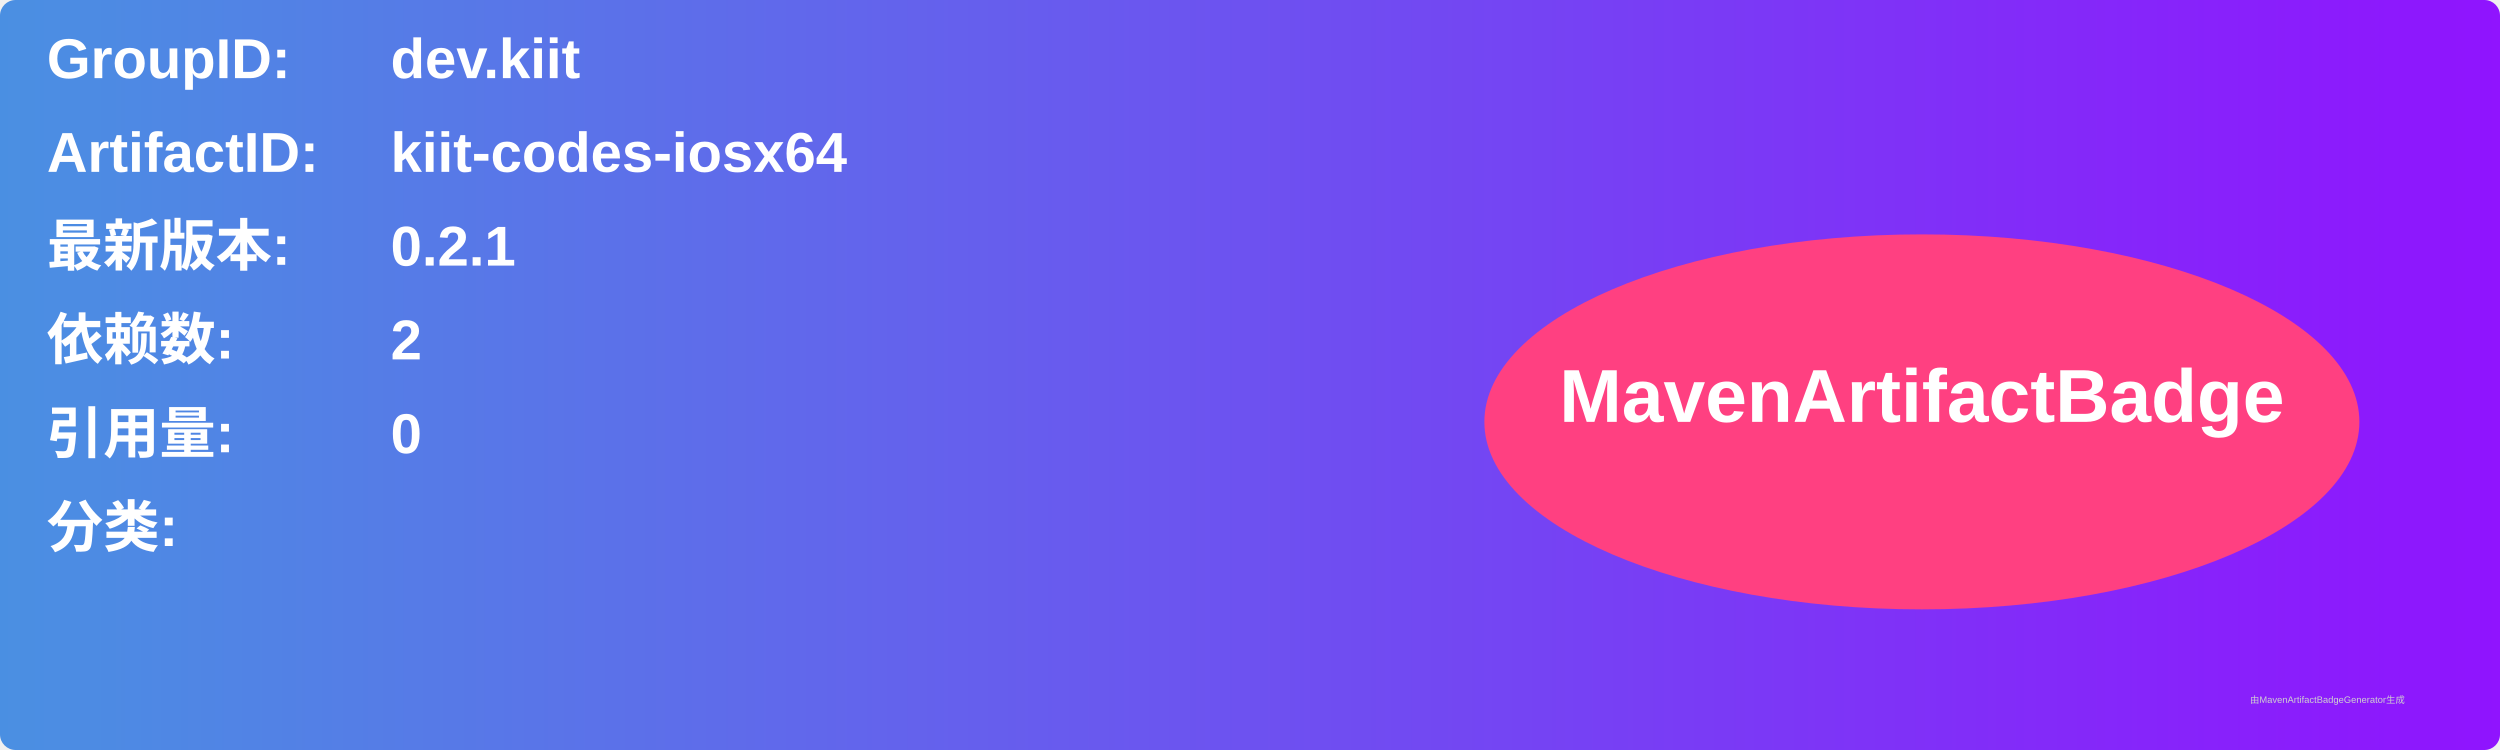
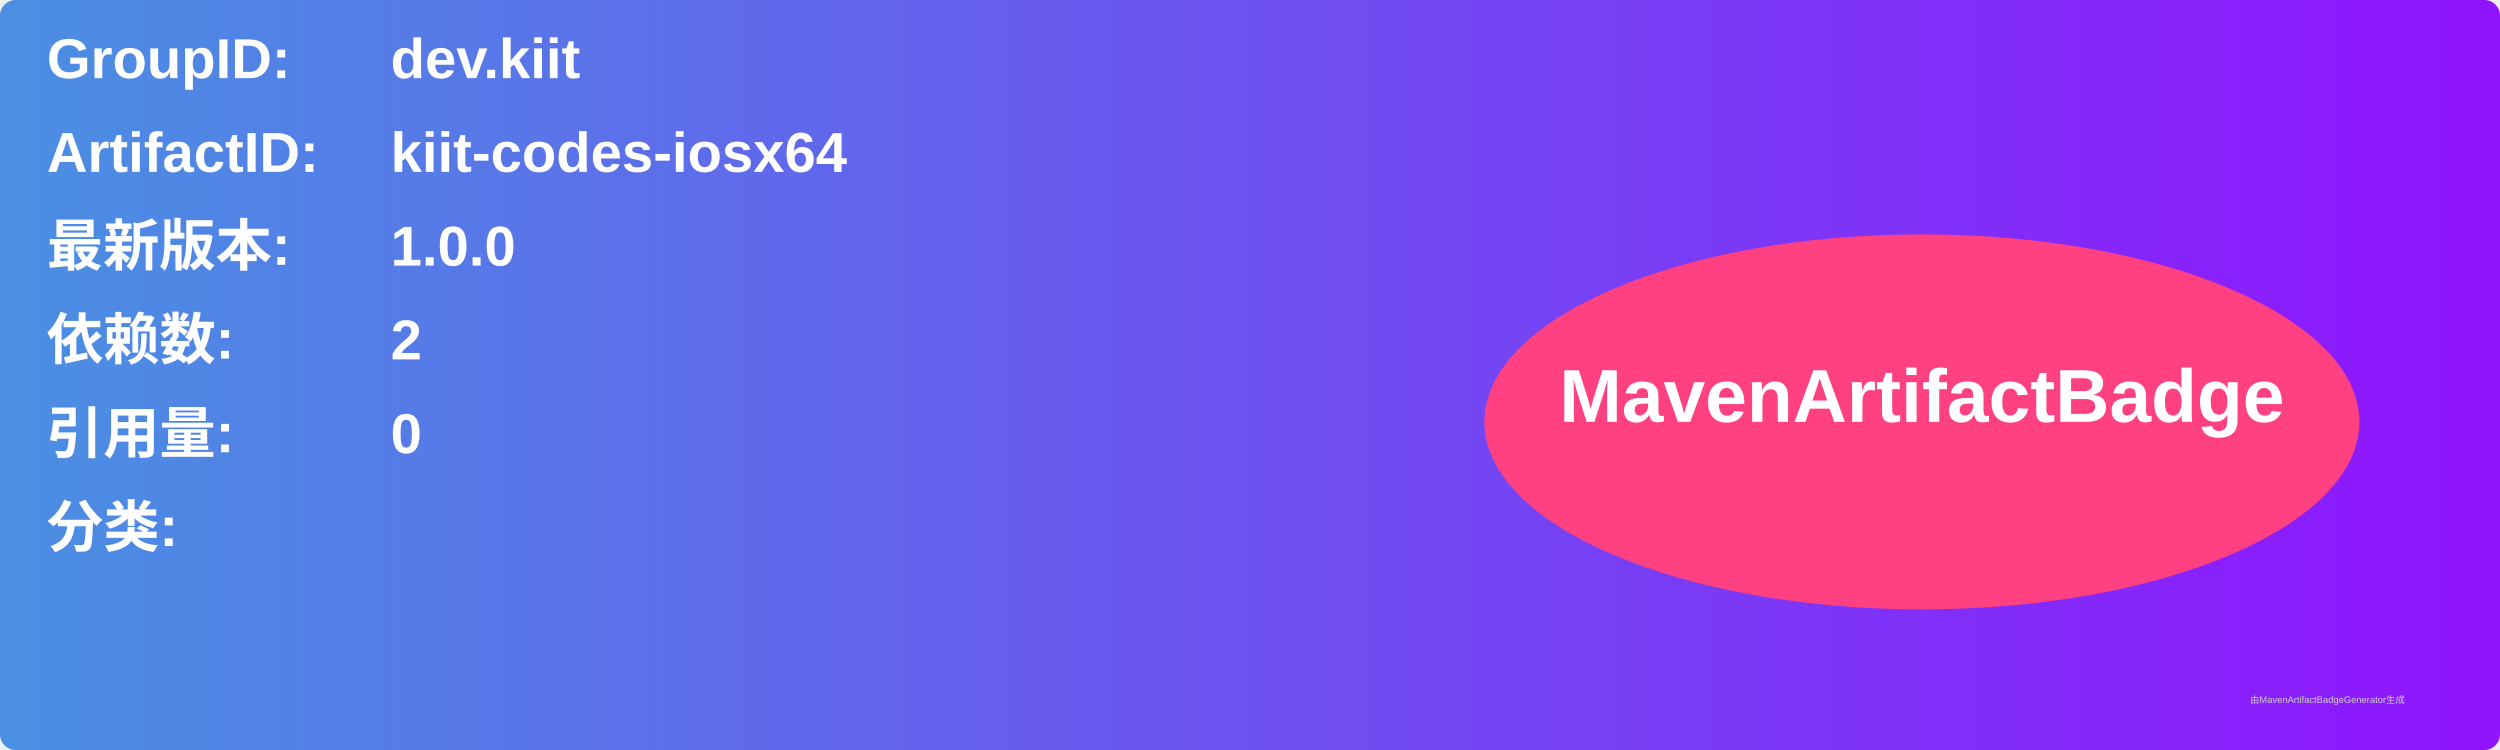
<svg xmlns="http://www.w3.org/2000/svg" width="800" height="240" viewBox="0 0 800 240">
  <linearGradient id="grad" x1="0%" y1="0%" x2="100%" y2="0%">
    <stop offset="0%" stop-color="#4a90e2" />
    <stop offset="100%" stop-color="#9013fe" />
  </linearGradient>
  <rect width="100%" height="100%" rx="5" ry="5" fill="url(#grad)" />
  <g transform="translate(15, 15)">
    <text x="0" y="10" font-family="Arial" font-size="18" fill="white" font-weight="bold" width="260">GroupID:</text>
    <text x="110" y="10" font-family="Arial" font-size="18" fill="white" font-weight="bold" width="460">dev.kiit</text>
    <text x="0" y="40" font-family="Arial" font-size="18" fill="white" font-weight="bold" width="260">ArtifactID:</text>
    <text x="110" y="40" font-family="Arial" font-size="18" fill="white" font-weight="bold" width="460">kiit-codes-iosx64</text>
    <text x="0" y="70" font-family="Arial" font-size="18" fill="white" font-weight="bold">最新版本:</text>
    <text x="110" y="70" font-family="Arial" font-size="18" fill="white" font-weight="bold">
-       <tspan font-weight="bold">0.2.1</tspan>
+       <tspan font-weight="bold">1.0.0</tspan>
    </text>
    <text x="0" y="100" font-family="Arial" font-size="18" fill="white" font-weight="bold">依赖数: </text>
    <text x="110" y="100" font-family="Arial" font-size="18" fill="white">
      <tspan font-weight="bold">2</tspan>
    </text>
    <text x="0" y="130" font-family="Arial" font-size="18" fill="white" font-weight="bold">引用量: </text>
    <text x="110" y="130" font-family="Arial" font-size="18" fill="white">
      <tspan font-weight="bold">0</tspan>
    </text>
    <text x="0" y="160" font-family="Arial" font-size="18" fill="white" font-weight="bold">分类:</text>
    <text x="10" y="190" font-family="Arial" font-size="10" fill="white">
      <tspan font-weight="bold" />
    </text>
    <ellipse cx="600" cy="120" rx="140" ry="60" fill="#ff4081" />
    <text x="600" y="120" text-anchor="middle" font-family="Arial" font-size="24" fill="white" font-weight="bold">MavenArtifactBadge</text>
  </g>
  <text x="720" y="225" font-family="Arial" font-size="3" fill="#d0d0d0">由MavenArtifactBadgeGenerator生成</text>
</svg>
